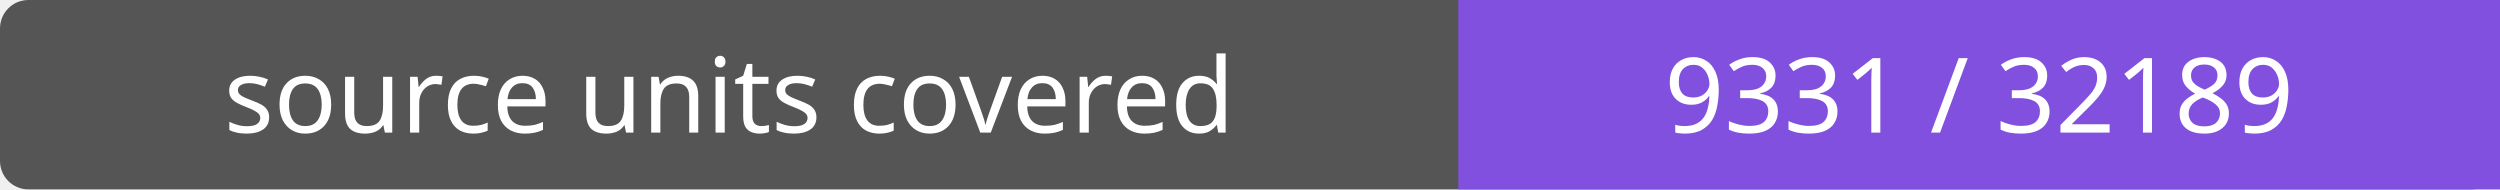
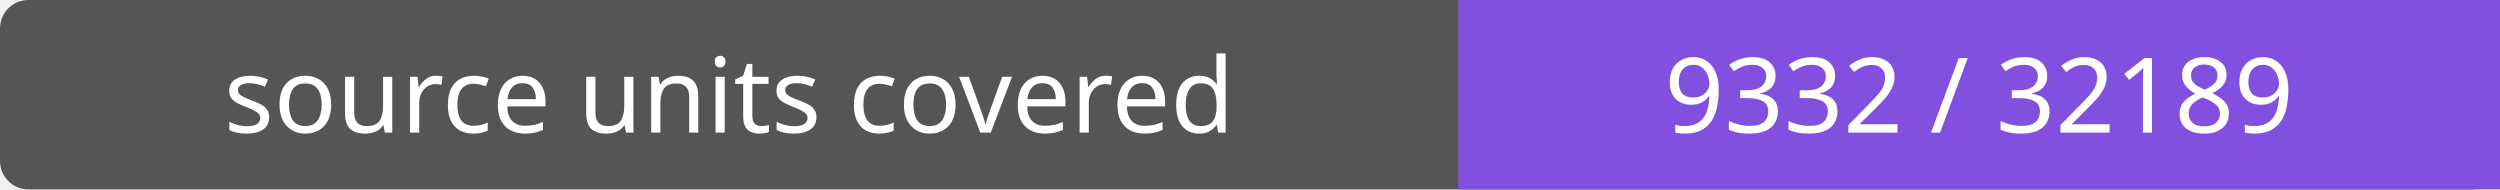
- <svg xmlns="http://www.w3.org/2000/svg" width="264" height="20" role="img" aria-label="source units covered: 9331 / 32189">
+ <svg xmlns="http://www.w3.org/2000/svg" width="264" height="20" role="img" aria-label="source units covered: 9332 / 32189">
  <rect width="264" height="20" rx="3" fill="#555" />
  <path fill="#8250df" d="M154 0h110v20H154z" />
  <g fill="#fff" text-anchor="middle" font-family="Verdana,sans-serif" font-size="11">
    <text x="77.0" y="14">source units covered</text>
-     <text x="209.0" y="14">9331 / 32189</text>
+     <text x="209.0" y="14">9332 / 32189</text>
  </g>
</svg>
